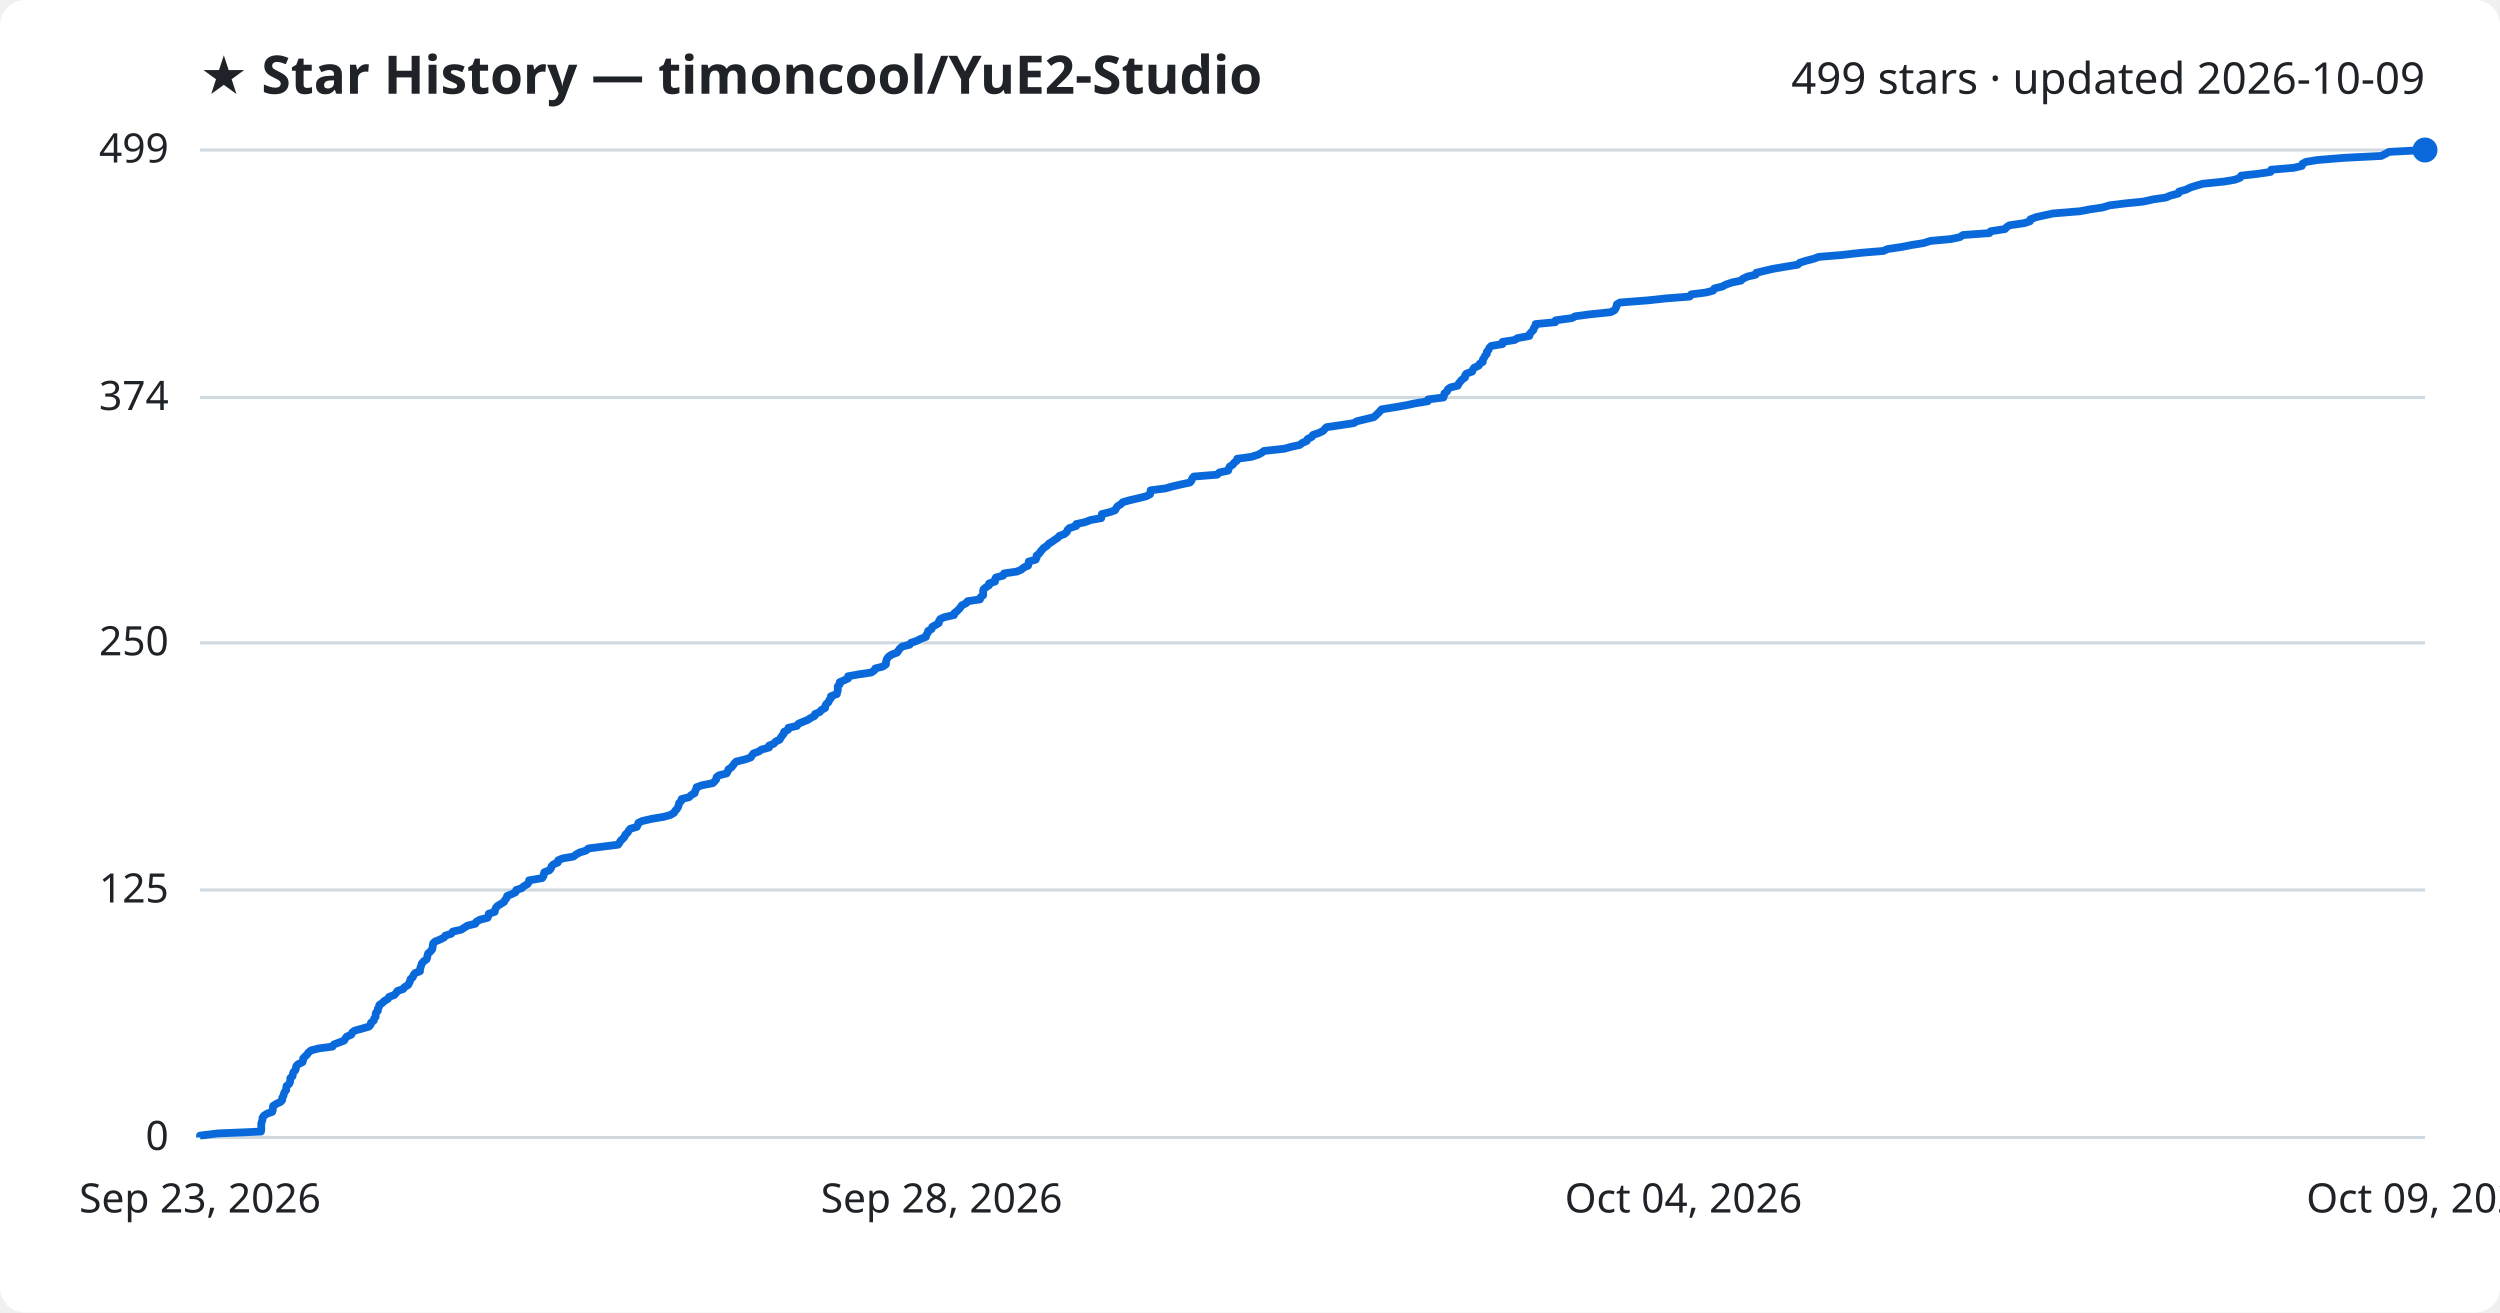
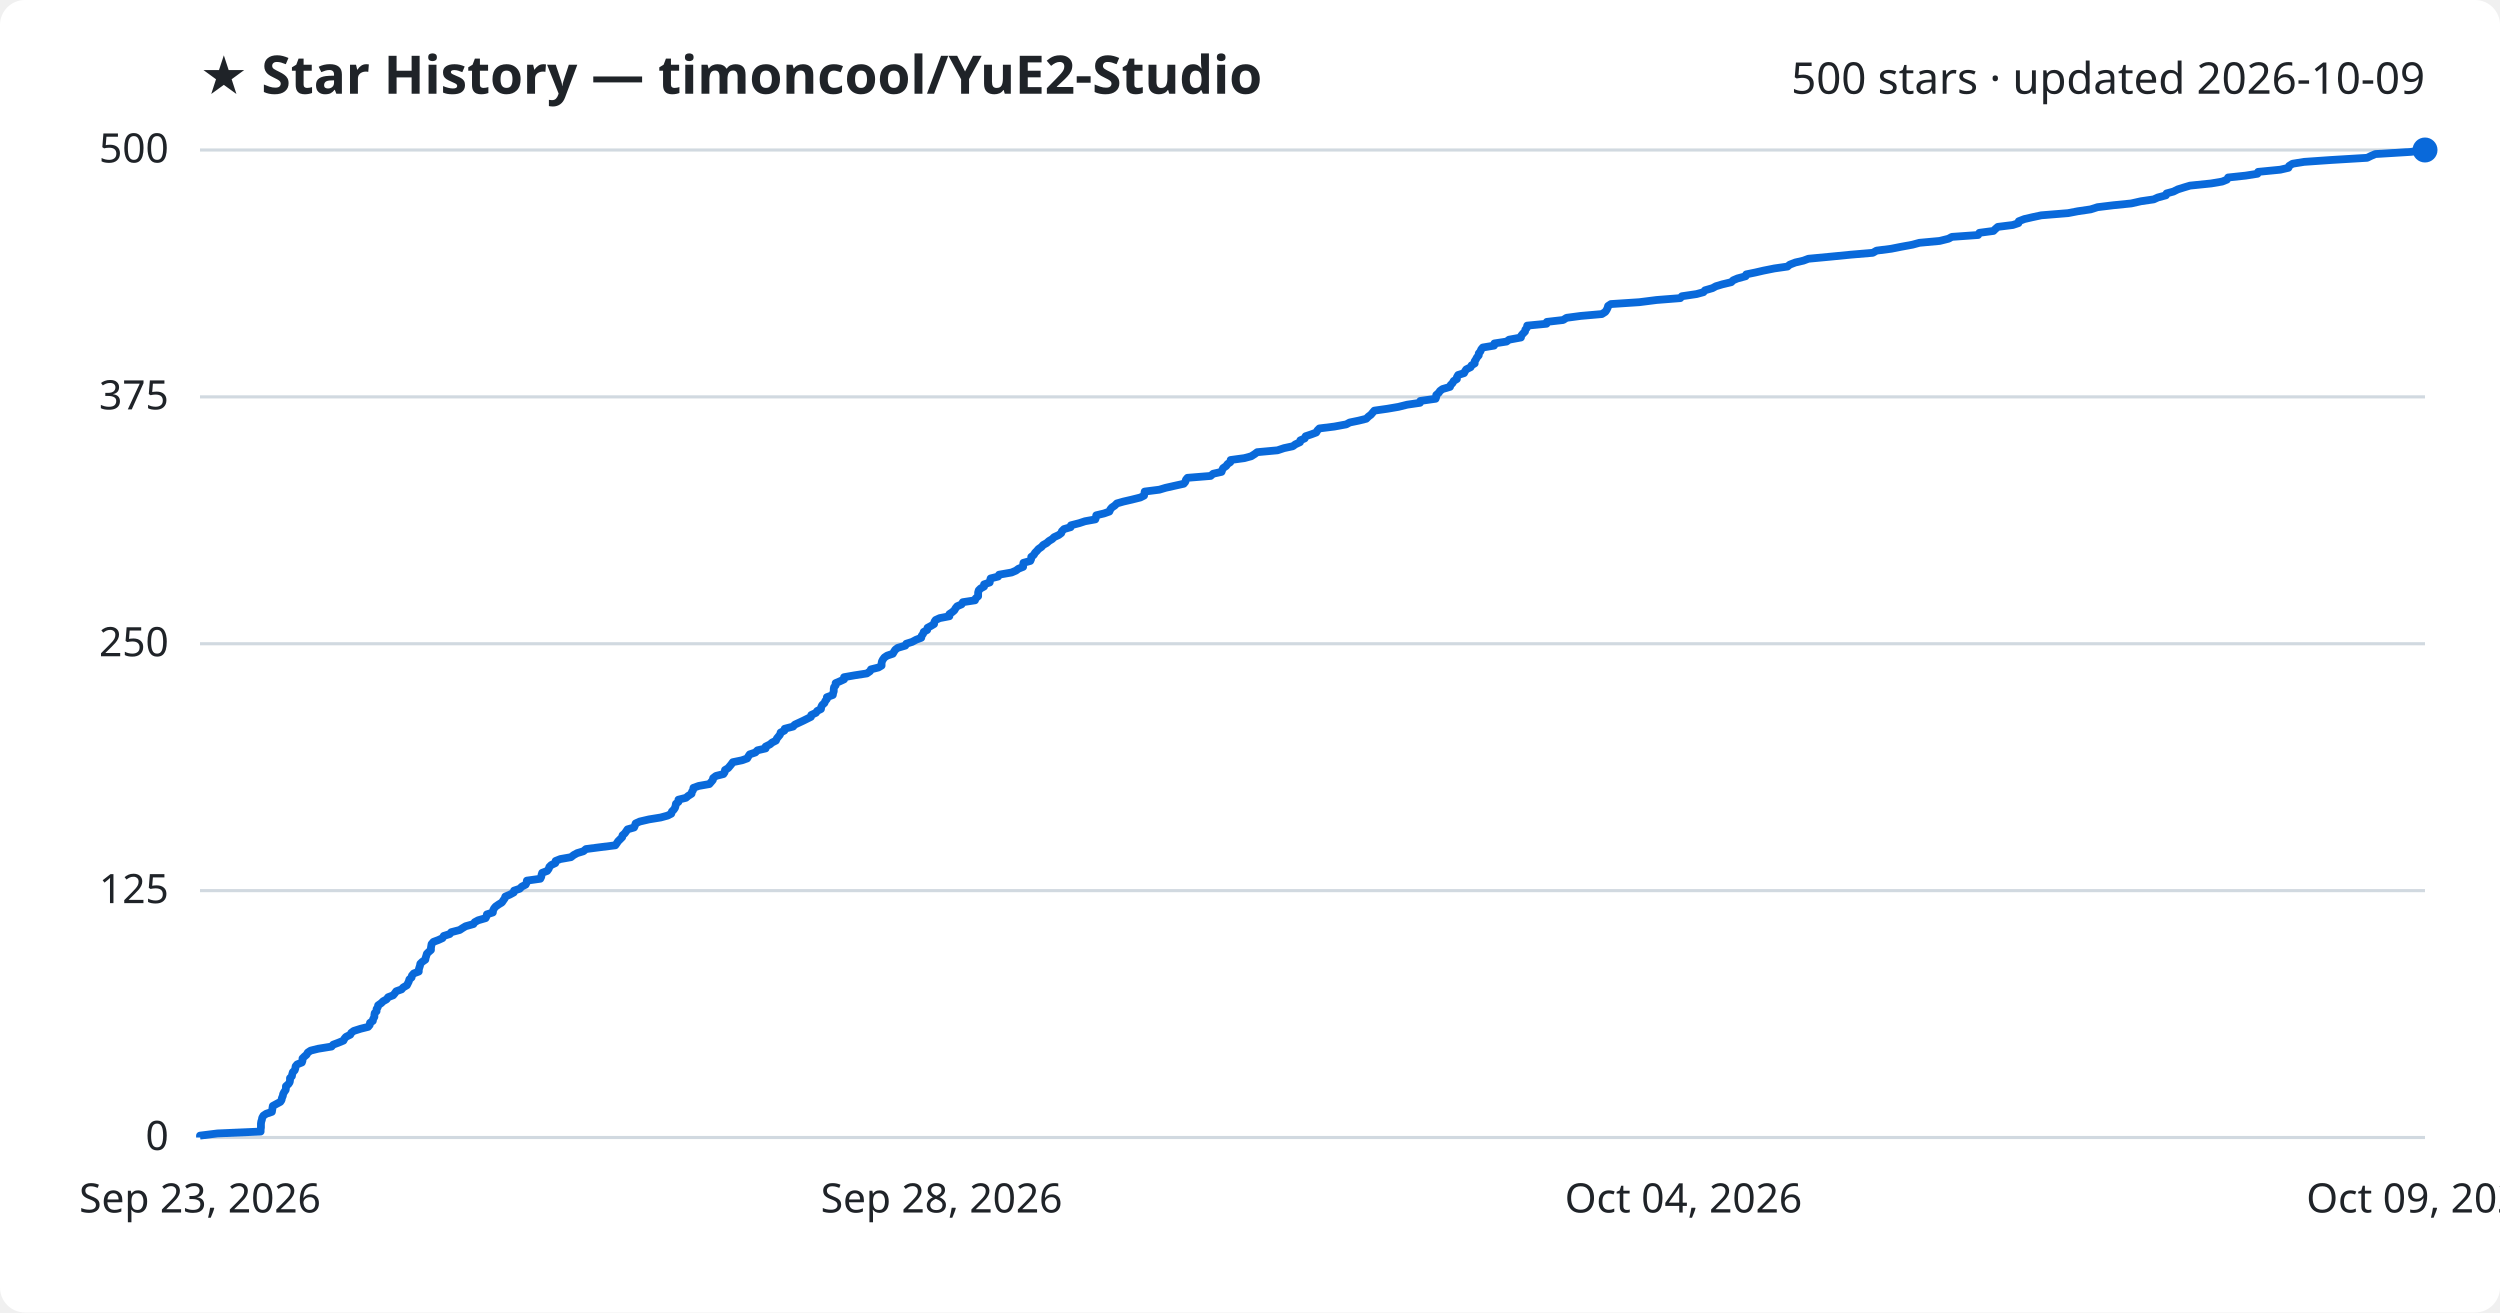
<svg xmlns="http://www.w3.org/2000/svg" viewBox="0 0 800 420" font-family="Segoe UI, sans-serif">
  <rect width="800" height="420" fill="#ffffff" rx="8" />
  <text x="64" y="30" fill="#1f2328" font-size="17" font-weight="700">★ Star History — timoncool/YuE2-Studio</text>
-   <text x="776" y="30" fill="#1f2328" font-size="14" text-anchor="end">499 stars · updated 2026-10-09</text>
+   <text x="776" y="30" fill="#1f2328" font-size="14" text-anchor="end">500 stars · updated 2026-10-09</text>
  <line x1="64" y1="364.0" x2="776" y2="364.0" stroke="#d1d9e0" stroke-width="1" />
  <text x="54" y="368.0" fill="#1f2328" font-size="13" text-anchor="end">0</text>
-   <line x1="64" y1="284.8" x2="776" y2="284.8" stroke="#d1d9e0" stroke-width="1" />
-   <text x="54" y="288.8" fill="#1f2328" font-size="13" text-anchor="end">125</text>
-   <line x1="64" y1="205.7" x2="776" y2="205.7" stroke="#d1d9e0" stroke-width="1" />
-   <text x="54" y="209.7" fill="#1f2328" font-size="13" text-anchor="end">250</text>
-   <line x1="64" y1="127.2" x2="776" y2="127.2" stroke="#d1d9e0" stroke-width="1" />
-   <text x="54" y="131.2" fill="#1f2328" font-size="13" text-anchor="end">374</text>
+   <line x1="64" y1="285.0" x2="776" y2="285.0" stroke="#d1d9e0" stroke-width="1" />
+   <text x="54" y="289.0" fill="#1f2328" font-size="13" text-anchor="end">125</text>
+   <line x1="64" y1="206.0" x2="776" y2="206.0" stroke="#d1d9e0" stroke-width="1" />
+   <text x="54" y="210.0" fill="#1f2328" font-size="13" text-anchor="end">250</text>
+   <line x1="64" y1="127.0" x2="776" y2="127.0" stroke="#d1d9e0" stroke-width="1" />
+   <text x="54" y="131.0" fill="#1f2328" font-size="13" text-anchor="end">375</text>
  <line x1="64" y1="48.0" x2="776" y2="48.0" stroke="#d1d9e0" stroke-width="1" />
-   <text x="54" y="52.0" fill="#1f2328" font-size="13" text-anchor="end">499</text>
-   <path d="M64.0,364.0 L64.0,363.4 L69.6,362.7 L83.5,362.1 L83.6,361.5 L83.6,360.8 L83.6,360.2 L83.6,359.6 L83.8,358.9 L84.0,358.3 L84.0,357.7 L84.5,357.0 L85.4,356.4 L87.1,355.8 L87.3,355.1 L87.3,354.5 L87.4,353.9 L88.5,353.2 L89.8,352.6 L90.3,352.0 L90.3,351.3 L90.7,350.7 L90.8,350.1 L91.1,349.4 L91.6,348.8 L91.6,348.2 L91.7,347.5 L92.5,346.9 L92.8,346.3 L92.9,345.6 L92.9,345.0 L93.6,344.4 L93.7,343.7 L93.9,343.1 L94.5,342.5 L94.7,341.8 L94.8,341.2 L95.3,340.6 L96.8,339.9 L97.0,339.3 L97.0,338.7 L97.7,338.0 L98.3,337.4 L98.7,336.8 L99.6,336.1 L102.0,335.5 L106.4,334.9 L106.9,334.2 L108.5,333.6 L110.1,333.0 L110.5,332.3 L111.0,331.7 L112.4,331.1 L112.7,330.4 L113.5,329.8 L115.7,329.2 L118.1,328.5 L118.6,327.9 L118.7,327.3 L119.6,326.6 L119.7,326.0 L120.2,325.4 L120.2,324.7 L120.3,324.1 L120.9,323.5 L120.9,322.8 L121.3,322.2 L121.4,321.6 L122.4,320.9 L123.0,320.3 L124.1,319.7 L124.5,319.0 L126.2,318.4 L126.7,317.8 L127.2,317.1 L129.0,316.5 L129.4,315.9 L130.6,315.2 L130.9,314.6 L131.2,314.0 L131.4,313.3 L132.1,312.7 L132.3,312.1 L132.8,311.4 L134.4,310.8 L134.4,310.2 L134.6,309.5 L134.8,308.9 L135.0,308.3 L135.6,307.6 L136.5,307.0 L136.7,306.4 L136.8,305.7 L137.0,305.1 L137.7,304.5 L138.3,303.8 L138.4,303.2 L138.5,302.6 L138.6,301.9 L139.2,301.3 L140.7,300.7 L142.1,300.0 L142.5,299.4 L144.4,298.8 L144.9,298.1 L147.6,297.5 L148.5,296.9 L149.6,296.2 L152.1,295.6 L152.4,295.0 L153.6,294.3 L156.0,293.7 L156.3,293.1 L156.4,292.4 L158.3,291.8 L158.4,291.2 L158.7,290.5 L159.2,289.9 L160.2,289.3 L161.3,288.6 L161.6,288.0 L162.1,287.4 L162.3,286.7 L163.8,286.1 L165.0,285.5 L165.2,284.8 L167.0,284.2 L167.6,283.6 L168.8,282.9 L169.2,282.3 L169.3,281.7 L173.5,281.0 L173.9,280.4 L174.0,279.8 L174.2,279.1 L175.8,278.5 L176.3,277.9 L176.5,277.2 L177.1,276.6 L178.5,276.0 L178.6,275.3 L180.0,274.7 L183.5,274.1 L184.4,273.4 L185.5,272.8 L187.5,272.2 L188.3,271.5 L193.0,270.9 L197.8,270.3 L198.3,269.6 L198.6,269.0 L199.3,268.4 L199.9,267.7 L200.1,267.1 L200.8,266.5 L201.2,265.8 L201.7,265.2 L203.8,264.6 L204.1,263.9 L204.3,263.3 L205.6,262.7 L208.7,262.0 L212.3,261.4 L214.5,260.8 L215.7,260.1 L216.0,259.5 L216.6,258.9 L217.0,258.2 L217.2,257.6 L217.3,257.0 L218.0,256.3 L218.1,255.7 L220.5,255.1 L221.2,254.4 L222.3,253.8 L222.4,253.2 L222.8,252.5 L222.9,251.9 L224.6,251.3 L228.1,250.6 L228.7,250.0 L229.2,249.4 L229.3,248.7 L230.1,248.1 L232.5,247.5 L232.9,246.8 L233.1,246.2 L234.0,245.6 L234.6,244.9 L235.0,244.3 L235.6,243.7 L238.5,243.0 L240.2,242.4 L240.6,241.8 L241.1,241.1 L242.8,240.5 L243.6,239.9 L246.1,239.2 L246.1,238.6 L247.6,238.0 L248.2,237.3 L249.5,236.7 L249.8,236.1 L250.3,235.4 L250.8,234.8 L250.9,234.2 L252.2,233.5 L252.3,232.9 L255.0,232.3 L255.5,231.6 L256.9,231.0 L258.4,230.4 L259.5,229.7 L260.7,229.1 L260.8,228.5 L262.4,227.8 L262.8,227.2 L264.0,226.6 L264.1,225.9 L264.4,225.3 L265.1,224.7 L265.4,224.0 L265.9,223.4 L265.9,222.8 L267.8,222.1 L267.9,221.5 L268.1,220.9 L268.1,220.2 L268.1,219.6 L268.7,219.0 L268.7,218.3 L270.1,217.7 L271.4,217.1 L271.4,216.4 L274.8,215.8 L278.8,215.2 L279.8,214.5 L280.1,213.9 L282.5,213.3 L283.5,212.6 L283.5,212.0 L283.6,211.4 L283.9,210.7 L284.4,210.1 L285.3,209.5 L287.1,208.8 L287.5,208.2 L287.9,207.6 L288.7,206.9 L291.1,206.3 L291.5,205.7 L293.3,205.1 L294.7,204.4 L296.3,203.8 L296.4,203.2 L296.9,202.5 L297.0,201.9 L298.1,201.3 L298.3,200.6 L299.4,200.0 L300.4,199.4 L300.5,198.7 L300.9,198.1 L302.2,197.5 L305.3,196.8 L305.4,196.2 L306.2,195.6 L306.9,194.9 L307.4,194.3 L307.8,193.7 L309.2,193.0 L309.6,192.4 L313.6,191.8 L313.8,191.1 L314.6,190.5 L314.6,189.9 L314.6,189.2 L314.7,188.6 L315.4,188.0 L316.5,187.3 L316.5,186.7 L318.4,186.1 L318.4,185.4 L318.7,184.8 L321.0,184.2 L321.3,183.5 L325.4,182.9 L326.8,182.3 L327.6,181.6 L329.0,181.0 L329.1,180.4 L329.2,179.7 L331.4,179.1 L331.7,178.5 L331.7,177.8 L332.5,177.2 L332.9,176.6 L333.5,175.9 L334.0,175.3 L335.0,174.7 L335.6,174.0 L336.6,173.4 L337.4,172.8 L338.5,172.1 L339.0,171.5 L340.6,170.9 L341.4,170.2 L341.6,169.6 L342.2,169.0 L344.4,168.3 L344.4,167.7 L347.2,167.1 L349.0,166.4 L352.4,165.8 L352.5,165.2 L352.6,164.5 L355.1,163.9 L356.8,163.3 L357.2,162.6 L357.6,162.0 L358.6,161.4 L359.3,160.7 L361.4,160.1 L364.0,159.5 L366.8,158.8 L368.0,158.2 L368.1,157.6 L368.2,156.9 L372.9,156.3 L375.0,155.7 L378.0,155.0 L380.8,154.4 L381.3,153.8 L381.5,153.1 L382.0,152.5 L389.5,151.9 L390.2,151.2 L393.0,150.6 L393.2,150.0 L393.5,149.3 L394.5,148.7 L394.9,148.1 L395.8,147.4 L395.9,146.8 L400.4,146.2 L402.6,145.5 L403.7,144.9 L404.5,144.3 L411.0,143.6 L413.1,143.0 L415.9,142.4 L416.8,141.7 L418.2,141.1 L418.4,140.5 L419.8,139.8 L420.1,139.2 L421.9,138.6 L423.4,137.9 L423.9,137.3 L424.5,136.7 L429.3,136.0 L433.2,135.4 L434.2,134.8 L437.1,134.1 L439.6,133.5 L440.3,132.9 L441.0,132.2 L441.6,131.6 L442.1,131.0 L446.4,130.3 L449.9,129.7 L452.7,129.1 L456.9,128.4 L457.0,127.8 L461.9,127.2 L462.1,126.5 L462.2,125.9 L463.0,125.3 L463.3,124.6 L464.1,124.0 L466.5,123.4 L466.8,122.7 L467.3,122.1 L467.8,121.5 L468.8,120.8 L468.8,120.2 L469.2,119.6 L471.1,118.9 L471.3,118.3 L471.7,117.7 L473.2,117.0 L473.5,116.4 L474.5,115.8 L474.5,115.1 L474.9,114.5 L475.2,113.9 L475.8,113.2 L475.8,112.6 L476.3,112.0 L476.6,111.3 L477.2,110.7 L480.8,110.1 L480.8,109.4 L484.7,108.8 L485.6,108.2 L489.4,107.5 L489.5,106.9 L490.0,106.3 L490.7,105.6 L490.8,105.0 L491.3,104.4 L491.4,103.7 L497.7,103.1 L497.8,102.5 L503.0,101.8 L504.1,101.2 L508.6,100.6 L515.4,99.9 L516.6,99.3 L517.0,98.7 L517.3,98.0 L517.4,97.4 L518.4,96.8 L527.5,96.1 L533.0,95.5 L540.7,94.9 L541.2,94.2 L545.9,93.6 L548.2,93.0 L548.6,92.3 L551.1,91.7 L552.2,91.1 L554.2,90.4 L557.1,89.8 L557.7,89.2 L559.2,88.5 L561.8,87.9 L562.0,87.3 L564.9,86.6 L567.5,86.0 L571.0,85.4 L575.3,84.7 L575.9,84.1 L577.7,83.5 L580.4,82.8 L582.0,82.2 L589.4,81.6 L595.5,80.9 L602.7,80.3 L604.0,79.7 L608.7,79.0 L611.7,78.4 L615.5,77.8 L617.7,77.1 L624.3,76.5 L627.1,75.9 L628.2,75.2 L636.6,74.6 L637.0,74.0 L641.6,73.3 L642.1,72.7 L643.0,72.1 L647.8,71.4 L649.6,70.8 L649.7,70.2 L651.5,69.5 L654.2,68.9 L657.0,68.3 L665.6,67.6 L668.7,67.0 L672.8,66.4 L675.1,65.7 L680.0,65.1 L685.9,64.5 L689.0,63.8 L693.1,63.2 L694.5,62.6 L697.1,61.9 L697.3,61.3 L699.5,60.7 L700.9,60.0 L702.8,59.4 L704.9,58.8 L711.7,58.1 L715.2,57.5 L716.8,56.9 L717.2,56.2 L722.7,55.6 L726.6,55.0 L726.8,54.3 L734.0,53.7 L736.6,53.1 L736.8,52.4 L737.9,51.8 L741.6,51.2 L750.2,50.5 L762.0,49.9 L763.2,49.3 L764.5,48.6 L776.0,48.0 L776.0,48.0" fill="none" stroke="#0969da" stroke-width="2.5" stroke-linejoin="round" />
+   <text x="54" y="52.0" fill="#1f2328" font-size="13" text-anchor="end">500</text>
+   <path d="M64.0,364.0 L64.0,363.4 L69.6,362.7 L83.4,362.1 L83.4,361.5 L83.5,360.8 L83.5,360.2 L83.5,359.6 L83.6,358.9 L83.8,358.3 L83.9,357.7 L84.3,357.0 L85.2,356.4 L87.0,355.8 L87.1,355.2 L87.2,354.5 L87.3,353.9 L88.4,353.3 L89.7,352.6 L90.1,352.0 L90.2,351.4 L90.5,350.7 L90.6,350.1 L90.9,349.5 L91.4,348.8 L91.5,348.2 L91.5,347.6 L92.3,346.9 L92.7,346.3 L92.8,345.7 L92.8,345.0 L93.4,344.4 L93.5,343.8 L93.7,343.1 L94.3,342.5 L94.5,341.9 L94.6,341.2 L95.1,340.6 L96.6,340.0 L96.8,339.4 L96.8,338.7 L97.4,338.1 L98.1,337.5 L98.5,336.8 L99.4,336.2 L101.8,335.6 L106.1,334.9 L106.6,334.3 L108.2,333.7 L109.9,333.0 L110.2,332.4 L110.7,331.8 L112.1,331.1 L112.4,330.5 L113.2,329.9 L115.4,329.2 L117.8,328.6 L118.3,328.0 L118.4,327.3 L119.3,326.7 L119.4,326.1 L119.8,325.4 L119.8,324.8 L119.9,324.2 L120.5,323.6 L120.5,322.9 L120.9,322.3 L121.0,321.7 L122.0,321.0 L122.6,320.4 L123.7,319.8 L124.2,319.1 L125.8,318.5 L126.3,317.9 L126.8,317.2 L128.5,316.6 L129.0,316.0 L130.2,315.3 L130.5,314.7 L130.8,314.1 L131.0,313.4 L131.7,312.8 L131.8,312.2 L132.4,311.5 L134.0,310.9 L134.0,310.3 L134.2,309.6 L134.4,309.0 L134.5,308.4 L135.1,307.8 L136.1,307.1 L136.2,306.5 L136.4,305.9 L136.6,305.2 L137.2,304.6 L137.9,304.0 L137.9,303.3 L138.0,302.7 L138.1,302.1 L138.7,301.4 L140.3,300.8 L141.6,300.2 L142.0,299.5 L143.9,298.9 L144.4,298.3 L147.1,297.6 L148.0,297.0 L149.0,296.4 L151.5,295.7 L151.9,295.1 L153.0,294.5 L155.4,293.8 L155.7,293.2 L155.8,292.6 L157.7,292.0 L157.8,291.3 L158.1,290.7 L158.6,290.1 L159.6,289.4 L160.6,288.8 L161.0,288.2 L161.5,287.5 L161.7,286.9 L163.1,286.3 L164.4,285.6 L164.5,285.0 L166.3,284.4 L167.0,283.7 L168.2,283.1 L168.5,282.5 L168.6,281.8 L172.9,281.2 L173.2,280.6 L173.3,279.9 L173.5,279.3 L175.1,278.7 L175.6,278.0 L175.8,277.4 L176.4,276.8 L177.7,276.2 L177.8,275.5 L179.3,274.9 L182.7,274.3 L183.6,273.6 L184.7,273.0 L186.7,272.4 L187.5,271.7 L192.1,271.1 L196.9,270.5 L197.4,269.8 L197.8,269.2 L198.4,268.6 L199.1,267.9 L199.2,267.3 L199.9,266.7 L200.4,266.0 L200.8,265.4 L202.9,264.8 L203.2,264.1 L203.4,263.5 L204.7,262.9 L207.7,262.2 L211.4,261.6 L213.6,261.0 L214.8,260.4 L215.0,259.7 L215.6,259.1 L216.0,258.5 L216.2,257.8 L216.3,257.2 L217.1,256.6 L217.1,255.9 L219.5,255.3 L220.2,254.7 L221.3,254.0 L221.4,253.4 L221.8,252.8 L221.9,252.1 L223.6,251.5 L227.0,250.9 L227.6,250.2 L228.1,249.6 L228.2,249.0 L229.1,248.3 L231.5,247.7 L231.9,247.1 L232.0,246.4 L233.0,245.8 L233.5,245.2 L234.0,244.6 L234.5,243.9 L237.4,243.3 L239.1,242.7 L239.5,242.0 L239.9,241.4 L241.7,240.8 L242.4,240.1 L245.0,239.5 L245.0,238.9 L246.4,238.2 L247.1,237.6 L248.3,237.0 L248.6,236.3 L249.1,235.7 L249.6,235.1 L249.8,234.4 L251.0,233.8 L251.1,233.2 L253.8,232.5 L254.3,231.9 L255.6,231.3 L257.1,230.6 L258.3,230.0 L259.5,229.4 L259.6,228.8 L261.1,228.1 L261.5,227.5 L262.7,226.9 L262.8,226.2 L263.1,225.6 L263.8,225.0 L264.1,224.3 L264.6,223.7 L264.6,223.1 L266.5,222.4 L266.6,221.8 L266.8,221.2 L266.8,220.5 L266.9,219.9 L267.4,219.3 L267.4,218.6 L268.8,218.0 L270.1,217.4 L270.1,216.7 L273.5,216.1 L277.4,215.5 L278.4,214.8 L278.7,214.2 L281.1,213.6 L282.1,213.0 L282.1,212.3 L282.2,211.7 L282.5,211.1 L283.0,210.4 L283.9,209.8 L285.7,209.2 L286.1,208.5 L286.5,207.9 L287.3,207.3 L289.7,206.6 L290.0,206.0 L291.9,205.4 L293.2,204.7 L294.8,204.1 L294.9,203.5 L295.4,202.8 L295.6,202.2 L296.7,201.6 L296.8,200.9 L297.9,200.3 L298.9,199.7 L299.0,199.0 L299.4,198.4 L300.7,197.8 L303.8,197.2 L303.8,196.5 L304.7,195.9 L305.4,195.3 L305.8,194.6 L306.3,194.0 L307.7,193.4 L308.1,192.7 L312.0,192.1 L312.2,191.5 L313.0,190.8 L313.0,190.2 L313.0,189.6 L313.2,188.9 L313.8,188.3 L314.9,187.7 L314.9,187.0 L316.7,186.4 L316.8,185.8 L317.0,185.1 L319.4,184.5 L319.7,183.9 L323.7,183.2 L325.1,182.6 L325.9,182.0 L327.4,181.4 L327.4,180.7 L327.5,180.1 L329.7,179.5 L330.0,178.8 L330.0,178.2 L330.8,177.6 L331.2,176.9 L331.8,176.3 L332.3,175.7 L333.3,175.0 L333.8,174.4 L334.9,173.8 L335.7,173.1 L336.7,172.5 L337.3,171.9 L338.8,171.2 L339.6,170.6 L339.8,170.0 L340.5,169.3 L342.6,168.7 L342.7,168.1 L345.4,167.4 L347.2,166.8 L350.5,166.2 L350.7,165.6 L350.8,164.9 L353.3,164.3 L355.0,163.7 L355.3,163.0 L355.8,162.4 L356.7,161.8 L357.4,161.1 L359.5,160.5 L362.1,159.9 L364.9,159.2 L366.1,158.6 L366.2,158.0 L366.3,157.3 L371.0,156.7 L373.0,156.1 L376.1,155.4 L378.8,154.8 L379.3,154.2 L379.5,153.5 L380.0,152.9 L387.4,152.3 L388.2,151.6 L390.9,151.0 L391.1,150.4 L391.4,149.8 L392.4,149.1 L392.8,148.5 L393.7,147.9 L393.8,147.2 L398.2,146.6 L400.4,146.0 L401.5,145.3 L402.3,144.7 L408.8,144.1 L410.9,143.4 L413.7,142.8 L414.5,142.2 L416.0,141.5 L416.1,140.9 L417.5,140.3 L417.8,139.6 L419.6,139.0 L421.2,138.4 L421.6,137.7 L422.2,137.1 L427.0,136.5 L430.8,135.8 L431.9,135.2 L434.8,134.6 L437.2,134.0 L437.9,133.3 L438.7,132.7 L439.2,132.1 L439.8,131.4 L444.0,130.8 L447.5,130.2 L450.3,129.5 L454.4,128.9 L454.5,128.3 L459.4,127.6 L459.6,127.0 L459.6,126.4 L460.4,125.7 L460.8,125.1 L461.6,124.5 L464.0,123.8 L464.2,123.2 L464.8,122.6 L465.2,121.9 L466.2,121.3 L466.2,120.7 L466.6,120.0 L468.5,119.4 L468.8,118.8 L469.2,118.2 L470.6,117.5 L470.9,116.9 L471.9,116.3 L471.9,115.6 L472.3,115.0 L472.6,114.4 L473.2,113.7 L473.2,113.1 L473.7,112.5 L474.0,111.8 L474.5,111.2 L478.1,110.6 L478.2,109.9 L482.1,109.3 L482.9,108.7 L486.7,108.0 L486.8,107.4 L487.3,106.8 L488.0,106.1 L488.1,105.5 L488.6,104.9 L488.7,104.2 L494.9,103.6 L495.0,103.0 L500.2,102.4 L501.3,101.7 L505.8,101.1 L512.6,100.5 L513.7,99.8 L514.1,99.2 L514.4,98.6 L514.6,97.9 L515.5,97.3 L524.6,96.7 L530.1,96.0 L537.7,95.4 L538.2,94.8 L542.9,94.1 L545.1,93.5 L545.6,92.9 L548.0,92.2 L549.1,91.6 L551.1,91.0 L554.0,90.3 L554.6,89.7 L556.0,89.1 L558.6,88.4 L558.8,87.8 L561.7,87.2 L564.3,86.6 L567.8,85.9 L572.0,85.3 L572.7,84.7 L574.5,84.0 L577.1,83.4 L578.7,82.8 L586.1,82.1 L592.2,81.5 L599.3,80.9 L600.5,80.2 L605.2,79.6 L608.2,79.0 L612.0,78.3 L614.2,77.7 L620.7,77.1 L623.5,76.4 L624.6,75.8 L633.0,75.2 L633.4,74.5 L637.9,73.9 L638.5,73.3 L639.3,72.6 L644.1,72.0 L645.9,71.4 L646.0,70.8 L647.8,70.1 L650.4,69.5 L653.2,68.9 L661.8,68.2 L664.9,67.6 L669.0,67.0 L671.2,66.3 L676.1,65.7 L682.0,65.1 L685.1,64.4 L689.2,63.8 L690.5,63.2 L693.1,62.5 L693.3,61.9 L695.5,61.3 L696.9,60.6 L698.8,60.0 L700.8,59.4 L707.6,58.7 L711.1,58.1 L712.6,57.5 L713.0,56.8 L718.6,56.2 L722.4,55.6 L722.6,55.0 L729.7,54.3 L732.3,53.7 L732.5,53.1 L733.6,52.4 L737.3,51.8 L745.9,51.2 L757.5,50.5 L758.7,49.9 L760.1,49.3 L771.5,48.6 L776.0,48.0 L776.0,48.0" fill="none" stroke="#0969da" stroke-width="2.5" stroke-linejoin="round" />
  <circle cx="776.0" cy="48.0" r="4" fill="#0969da" />
  <text x="64.0" y="388" fill="#1f2328" font-size="13" text-anchor="middle">Sep 23, 2026</text>
  <text x="301.3" y="388" fill="#1f2328" font-size="13" text-anchor="middle">Sep 28, 2026</text>
  <text x="538.7" y="388" fill="#1f2328" font-size="13" text-anchor="middle">Oct 04, 2026</text>
  <text x="776.0" y="388" fill="#1f2328" font-size="13" text-anchor="middle">Oct 09, 2026</text>
</svg>
